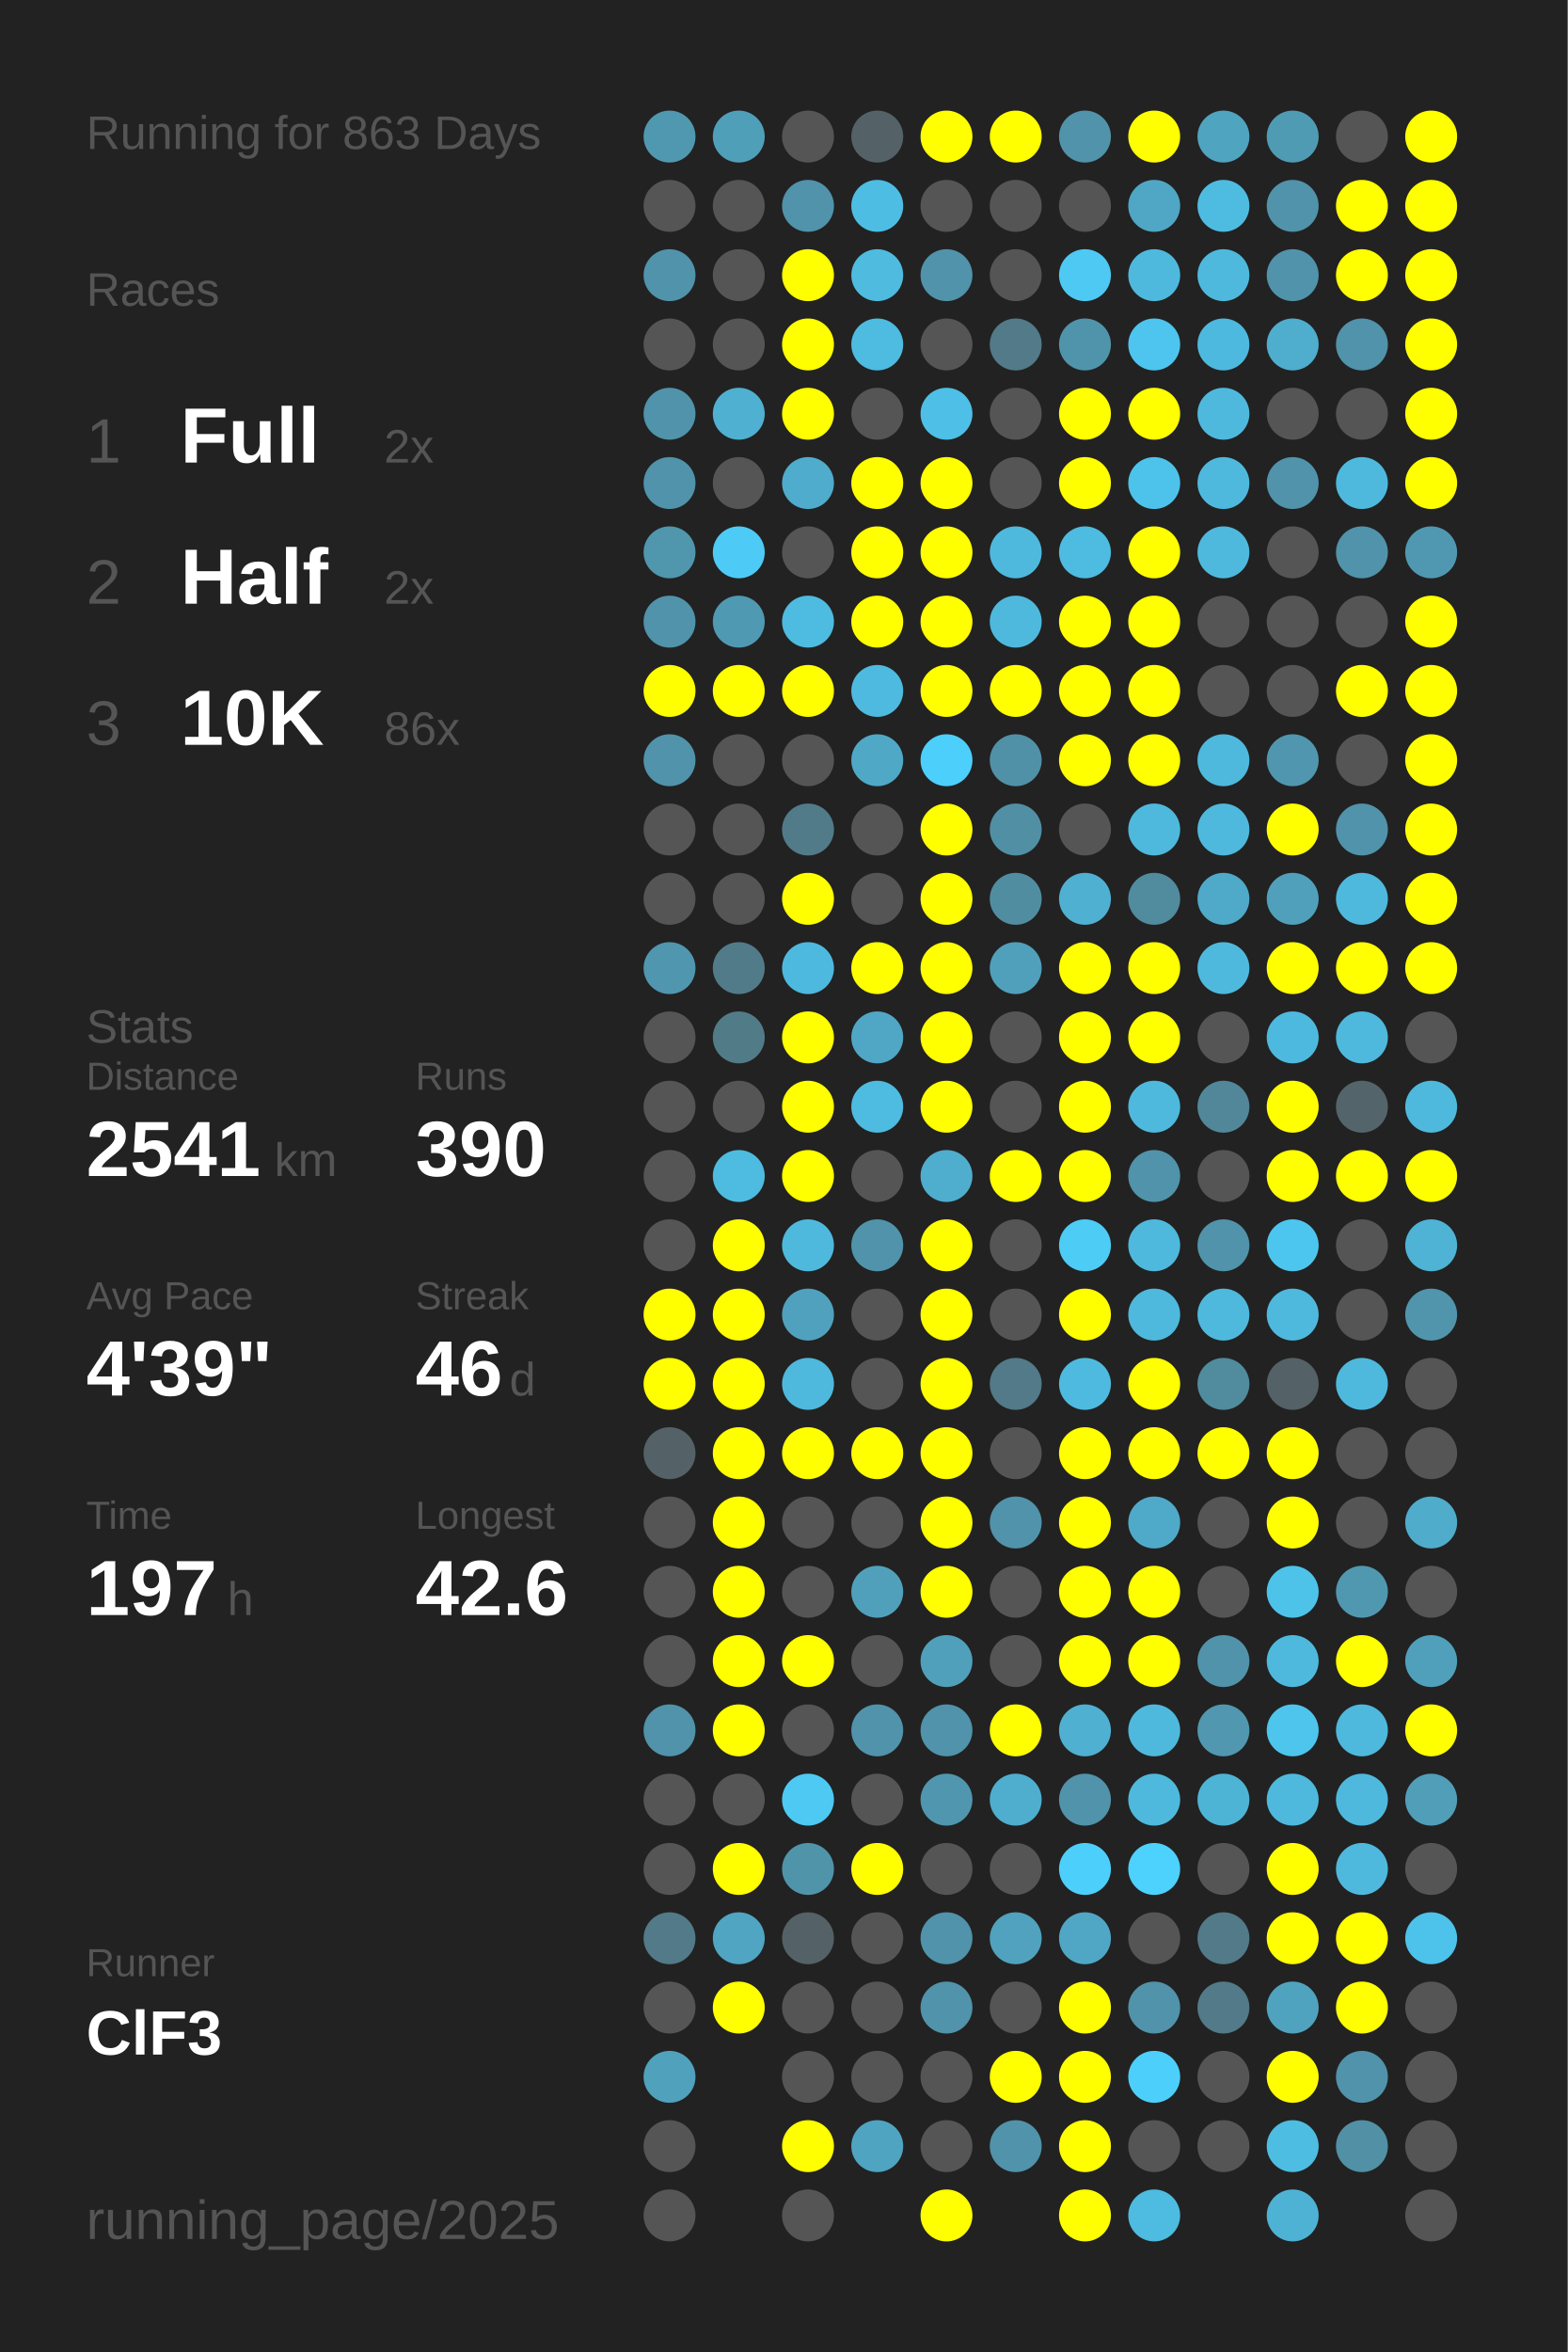
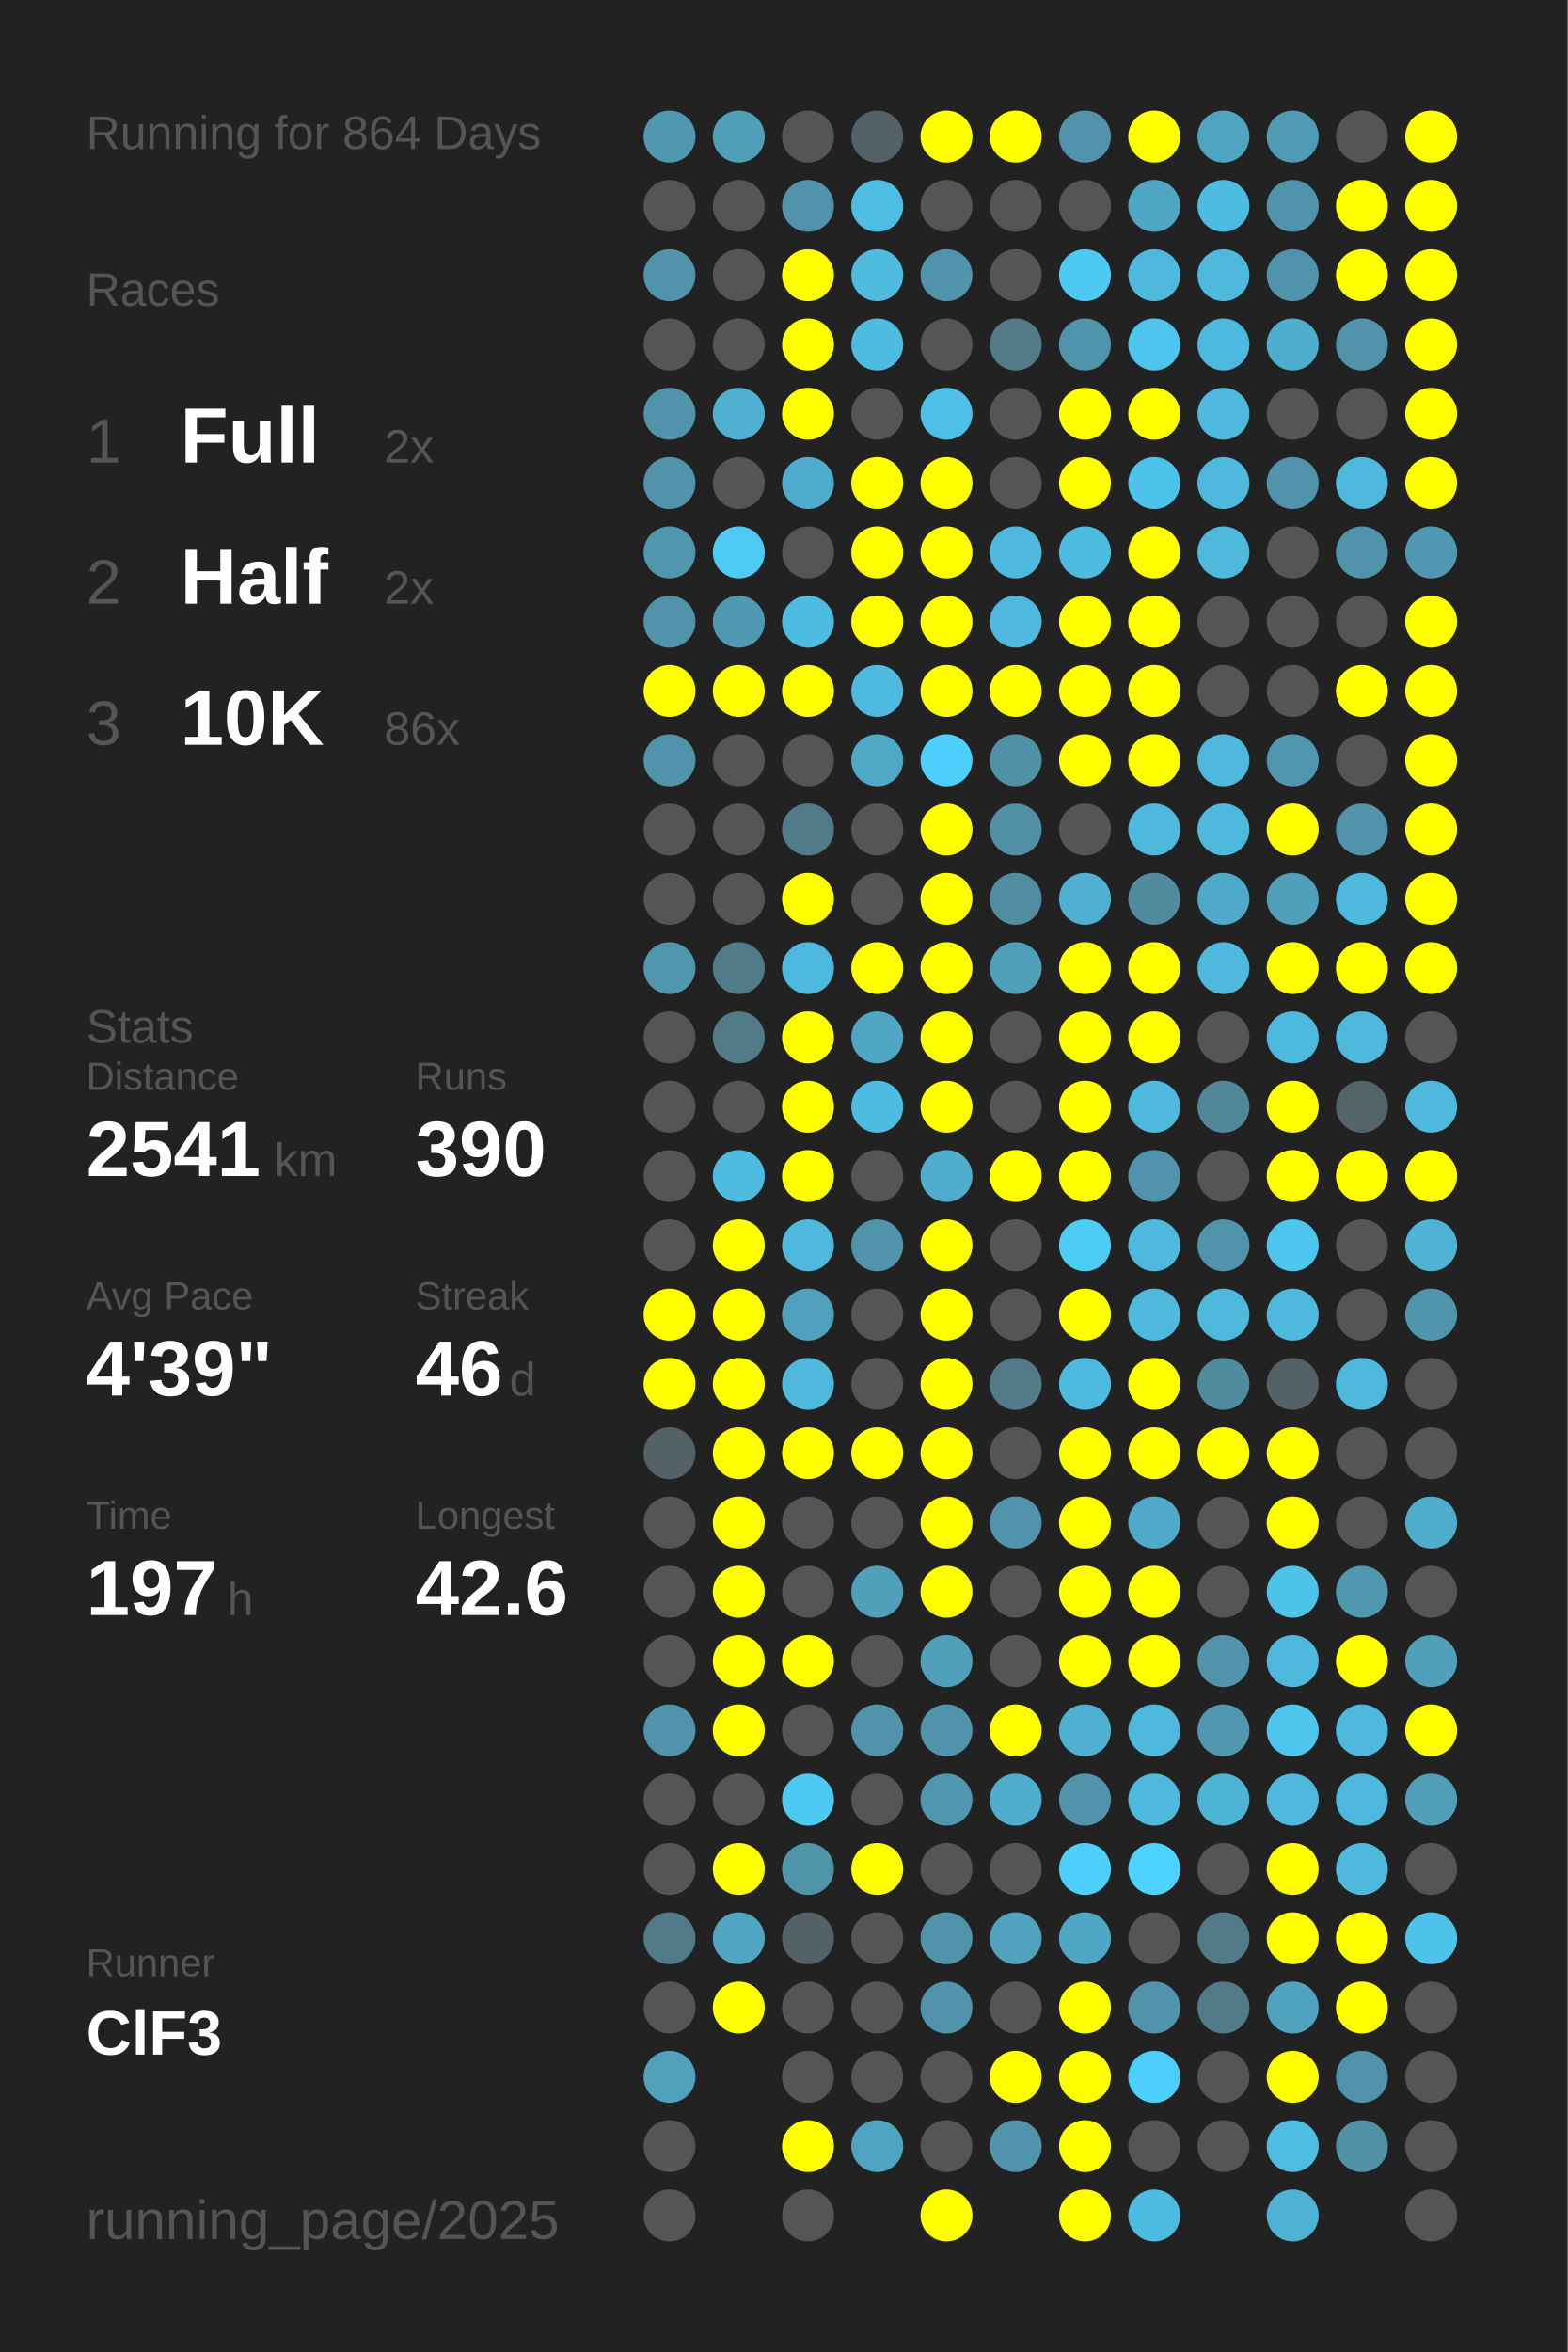
<svg xmlns="http://www.w3.org/2000/svg" baseProfile="full" height="300mm" version="1.1" viewBox="0,0,200,300" width="200mm">
  <defs />
  <rect fill="#222222" height="300" width="200" x="0" y="0" />
-   <text fill="#555555" style="font-size:6px; font-family:Arial;" x="11" y="19">Running for 863 Days</text>
+   <text fill="#555555" style="font-size:6px; font-family:Arial;" x="11" y="19">Running for 864 Days</text>
  <text fill="#555555" style="font-size:6px; font-family:Arial;" x="11" y="39">Races</text>
  <text fill="#555555" style="font-size:8px; font-family:Arial;" x="11" y="59">1</text>
  <text fill="#FFFFFF" style="font-size:10px; font-family:Arial; font-weight:bold;" x="23" y="59">Full</text>
  <text fill="#555555" style="font-size:6px; font-family:Arial;" x="49" y="59">2x</text>
  <text fill="#555555" style="font-size:8px; font-family:Arial;" x="11" y="77">2</text>
  <text fill="#FFFFFF" style="font-size:10px; font-family:Arial; font-weight:bold;" x="23" y="77">Half</text>
  <text fill="#555555" style="font-size:6px; font-family:Arial;" x="49" y="77">2x</text>
  <text fill="#555555" style="font-size:8px; font-family:Arial;" x="11" y="95">3</text>
  <text fill="#FFFFFF" style="font-size:10px; font-family:Arial; font-weight:bold;" x="23" y="95">10K</text>
  <text fill="#555555" style="font-size:6px; font-family:Arial;" x="49" y="95">86x</text>
  <text fill="#555555" style="font-size:6px; font-family:Arial;" x="11" y="133">Stats</text>
  <text fill="#555555" style="font-size:5px; font-family:Arial;" x="11" y="139">Distance</text>
  <text fill="#FFFFFF" style="font-size:10px; font-family:Arial; font-weight:bold;" x="11" y="150">2541</text>
  <text fill="#555555" style="font-size:6px; font-family:Arial;" x="35" y="150">km</text>
  <text fill="#555555" style="font-size:5px; font-family:Arial;" x="53" y="139">Runs</text>
  <text fill="#FFFFFF" style="font-size:10px; font-family:Arial; font-weight:bold;" x="53" y="150">390</text>
  <text fill="#555555" style="font-size:5px; font-family:Arial;" x="11" y="167">Avg Pace</text>
  <text fill="#FFFFFF" style="font-size:10px; font-family:Arial; font-weight:bold;" x="11" y="178">4'39"</text>
  <text fill="#555555" style="font-size:5px; font-family:Arial;" x="53" y="167">Streak</text>
  <text fill="#FFFFFF" style="font-size:10px; font-family:Arial; font-weight:bold;" x="53" y="178">46</text>
  <text fill="#555555" style="font-size:6px; font-family:Arial;" x="65" y="178">d</text>
  <text fill="#555555" style="font-size:5px; font-family:Arial;" x="11" y="195">Time</text>
  <text fill="#FFFFFF" style="font-size:10px; font-family:Arial; font-weight:bold;" x="11" y="206">197</text>
  <text fill="#555555" style="font-size:6px; font-family:Arial;" x="29" y="206">h</text>
  <text fill="#555555" style="font-size:5px; font-family:Arial;" x="53" y="195">Longest</text>
  <text fill="#FFFFFF" style="font-size:10px; font-family:Arial; font-weight:bold;" x="53" y="206">42.6</text>
  <text fill="#555555" style="font-size:5px; font-family:Arial;" x="11" y="252.065">Runner</text>
  <text fill="#FFFFFF" style="font-size:8px; font-family:Arial; font-weight:bold;" x="11" y="262.065">ClF3</text>
  <text fill="#555555" style="font-size:7px; font-family:Arial;" x="11" y="285.581">running_page/2025</text>
  <circle cx="85.417" cy="17.419" fill="#5098b0" r="3.312" />
  <circle cx="85.417" cy="26.258" fill="#555555" r="3.312" />
  <circle cx="85.417" cy="35.097" fill="#5093aa" r="3.312" />
  <circle cx="85.417" cy="43.935" fill="#555555" r="3.312" />
  <circle cx="85.417" cy="52.774" fill="#5093aa" r="3.312" />
  <circle cx="85.417" cy="61.613" fill="#5093aa" r="3.312" />
  <circle cx="85.417" cy="70.452" fill="#5096ad" r="3.312" />
  <circle cx="85.417" cy="79.29" fill="#5093aa" r="3.312" />
  <circle cx="85.417" cy="88.129" fill="#FFFF00" r="3.312" />
  <circle cx="85.417" cy="96.968" fill="#5093aa" r="3.312" />
  <circle cx="85.417" cy="105.806" fill="#555555" r="3.312" />
  <circle cx="85.417" cy="114.645" fill="#555555" r="3.312" />
  <circle cx="85.417" cy="123.484" fill="#5096ae" r="3.312" />
  <circle cx="85.417" cy="132.323" fill="#555555" r="3.312" />
  <circle cx="85.417" cy="141.161" fill="#555555" r="3.312" />
  <circle cx="85.417" cy="150" fill="#555555" r="3.312" />
  <circle cx="85.417" cy="158.839" fill="#555555" r="3.312" />
  <circle cx="85.417" cy="167.677" fill="#FFFF00" r="3.312" />
  <circle cx="85.417" cy="176.516" fill="#FFFF00" r="3.312" />
  <circle cx="85.417" cy="185.355" fill="#546267" r="3.312" />
  <circle cx="85.417" cy="194.194" fill="#555555" r="3.312" />
  <circle cx="85.417" cy="203.032" fill="#555555" r="3.312" />
  <circle cx="85.417" cy="211.871" fill="#555555" r="3.312" />
  <circle cx="85.417" cy="220.71" fill="#5093aa" r="3.312" />
  <circle cx="85.417" cy="229.548" fill="#555555" r="3.312" />
  <circle cx="85.417" cy="238.387" fill="#555555" r="3.312" />
  <circle cx="85.417" cy="247.226" fill="#527a88" r="3.312" />
  <circle cx="85.417" cy="256.065" fill="#555555" r="3.312" />
  <circle cx="85.417" cy="264.903" fill="#50a1bc" r="3.312" />
  <circle cx="85.417" cy="273.742" fill="#555555" r="3.312" />
  <circle cx="85.417" cy="282.581" fill="#555555" r="3.312" />
  <circle cx="94.25" cy="17.419" fill="#509fb9" r="3.312" />
  <circle cx="94.25" cy="26.258" fill="#555555" r="3.312" />
  <circle cx="94.25" cy="35.097" fill="#555555" r="3.312" />
  <circle cx="94.25" cy="43.935" fill="#555555" r="3.312" />
  <circle cx="94.25" cy="52.774" fill="#4fb0d1" r="3.312" />
  <circle cx="94.25" cy="61.613" fill="#555555" r="3.312" />
  <circle cx="94.25" cy="70.452" fill="#4dcbf6" r="3.312" />
  <circle cx="94.25" cy="79.29" fill="#5099b2" r="3.312" />
  <circle cx="94.25" cy="88.129" fill="#FFFF00" r="3.312" />
  <circle cx="94.25" cy="96.968" fill="#555555" r="3.312" />
  <circle cx="94.25" cy="105.806" fill="#555555" r="3.312" />
  <circle cx="94.25" cy="114.645" fill="#555555" r="3.312" />
  <circle cx="94.25" cy="123.484" fill="#527b89" r="3.312" />
  <circle cx="94.25" cy="132.323" fill="#527b88" r="3.312" />
  <circle cx="94.25" cy="141.161" fill="#555555" r="3.312" />
  <circle cx="94.25" cy="150" fill="#4ebbe0" r="3.312" />
  <circle cx="94.25" cy="158.839" fill="#FFFF00" r="3.312" />
  <circle cx="94.25" cy="167.677" fill="#FFFF00" r="3.312" />
  <circle cx="94.25" cy="176.516" fill="#FFFF00" r="3.312" />
  <circle cx="94.25" cy="185.355" fill="#FFFF00" r="3.312" />
  <circle cx="94.25" cy="194.194" fill="#FFFF00" r="3.312" />
  <circle cx="94.25" cy="203.032" fill="#FFFF00" r="3.312" />
  <circle cx="94.25" cy="211.871" fill="#FFFF00" r="3.312" />
  <circle cx="94.25" cy="220.71" fill="#FFFF00" r="3.312" />
  <circle cx="94.25" cy="229.548" fill="#555555" r="3.312" />
  <circle cx="94.25" cy="238.387" fill="#FFFF00" r="3.312" />
  <circle cx="94.25" cy="247.226" fill="#4fa5c2" r="3.312" />
  <circle cx="94.25" cy="256.065" fill="#FFFF00" r="3.312" />
  <circle cx="103.083" cy="17.419" fill="#555555" r="3.312" />
  <circle cx="103.083" cy="26.258" fill="#5093aa" r="3.312" />
  <circle cx="103.083" cy="35.097" fill="#FFFF00" r="3.312" />
  <circle cx="103.083" cy="43.935" fill="#FFFF00" r="3.312" />
  <circle cx="103.083" cy="52.774" fill="#FFFF00" r="3.312" />
  <circle cx="103.083" cy="61.613" fill="#4faccc" r="3.312" />
  <circle cx="103.083" cy="70.452" fill="#555555" r="3.312" />
  <circle cx="103.083" cy="79.29" fill="#4ebbe0" r="3.312" />
  <circle cx="103.083" cy="88.129" fill="#FFFF00" r="3.312" />
  <circle cx="103.083" cy="96.968" fill="#555555" r="3.312" />
  <circle cx="103.083" cy="105.806" fill="#527b89" r="3.312" />
  <circle cx="103.083" cy="114.645" fill="#FFFF00" r="3.312" />
  <circle cx="103.083" cy="123.484" fill="#4eb9de" r="3.312" />
  <circle cx="103.083" cy="132.323" fill="#FFFF00" r="3.312" />
  <circle cx="103.083" cy="141.161" fill="#FFFF00" r="3.312" />
  <circle cx="103.083" cy="150" fill="#FFFF00" r="3.312" />
  <circle cx="103.083" cy="158.839" fill="#4eb9dd" r="3.312" />
  <circle cx="103.083" cy="167.677" fill="#50a1bd" r="3.312" />
  <circle cx="103.083" cy="176.516" fill="#4eb9dd" r="3.312" />
  <circle cx="103.083" cy="185.355" fill="#FFFF00" r="3.312" />
  <circle cx="103.083" cy="194.194" fill="#555555" r="3.312" />
  <circle cx="103.083" cy="203.032" fill="#555555" r="3.312" />
  <circle cx="103.083" cy="211.871" fill="#FFFF00" r="3.312" />
  <circle cx="103.083" cy="220.71" fill="#555555" r="3.312" />
  <circle cx="103.083" cy="229.548" fill="#4dc9f3" r="3.312" />
  <circle cx="103.083" cy="238.387" fill="#5094aa" r="3.312" />
  <circle cx="103.083" cy="247.226" fill="#546166" r="3.312" />
  <circle cx="103.083" cy="256.065" fill="#555555" r="3.312" />
  <circle cx="103.083" cy="264.903" fill="#555555" r="3.312" />
  <circle cx="103.083" cy="273.742" fill="#FFFF00" r="3.312" />
  <circle cx="103.083" cy="282.581" fill="#555555" r="3.312" />
  <circle cx="111.917" cy="17.419" fill="#546267" r="3.312" />
  <circle cx="111.917" cy="26.258" fill="#4ebde3" r="3.312" />
  <circle cx="111.917" cy="35.097" fill="#4ebbdf" r="3.312" />
  <circle cx="111.917" cy="43.935" fill="#4ebbe0" r="3.312" />
  <circle cx="111.917" cy="52.774" fill="#555555" r="3.312" />
  <circle cx="111.917" cy="61.613" fill="#FFFF00" r="3.312" />
  <circle cx="111.917" cy="70.452" fill="#FFFF00" r="3.312" />
  <circle cx="111.917" cy="79.29" fill="#FFFF00" r="3.312" />
  <circle cx="111.917" cy="88.129" fill="#4ebadf" r="3.312" />
  <circle cx="111.917" cy="96.968" fill="#4fa8c6" r="3.312" />
  <circle cx="111.917" cy="105.806" fill="#555555" r="3.312" />
  <circle cx="111.917" cy="114.645" fill="#555555" r="3.312" />
  <circle cx="111.917" cy="123.484" fill="#FFFF00" r="3.312" />
  <circle cx="111.917" cy="132.323" fill="#4fa7c5" r="3.312" />
  <circle cx="111.917" cy="141.161" fill="#4ebbe0" r="3.312" />
  <circle cx="111.917" cy="150" fill="#555555" r="3.312" />
  <circle cx="111.917" cy="158.839" fill="#5093aa" r="3.312" />
  <circle cx="111.917" cy="167.677" fill="#555555" r="3.312" />
  <circle cx="111.917" cy="176.516" fill="#555555" r="3.312" />
  <circle cx="111.917" cy="185.355" fill="#FFFF00" r="3.312" />
  <circle cx="111.917" cy="194.194" fill="#555555" r="3.312" />
  <circle cx="111.917" cy="203.032" fill="#50a0bb" r="3.312" />
  <circle cx="111.917" cy="211.871" fill="#555555" r="3.312" />
  <circle cx="111.917" cy="220.71" fill="#5093aa" r="3.312" />
  <circle cx="111.917" cy="229.548" fill="#555555" r="3.312" />
  <circle cx="111.917" cy="238.387" fill="#FFFF00" r="3.312" />
  <circle cx="111.917" cy="247.226" fill="#555555" r="3.312" />
  <circle cx="111.917" cy="256.065" fill="#555555" r="3.312" />
  <circle cx="111.917" cy="264.903" fill="#555555" r="3.312" />
  <circle cx="111.917" cy="273.742" fill="#4fa4c1" r="3.312" />
  <circle cx="120.75" cy="17.419" fill="#FFFF00" r="3.312" />
  <circle cx="120.75" cy="26.258" fill="#555555" r="3.312" />
  <circle cx="120.75" cy="35.097" fill="#5093aa" r="3.312" />
  <circle cx="120.75" cy="43.935" fill="#555555" r="3.312" />
  <circle cx="120.75" cy="52.774" fill="#4ebfe6" r="3.312" />
  <circle cx="120.75" cy="61.613" fill="#FFFF00" r="3.312" />
  <circle cx="120.75" cy="70.452" fill="#FFFF00" r="3.312" />
  <circle cx="120.75" cy="79.29" fill="#FFFF00" r="3.312" />
  <circle cx="120.75" cy="88.129" fill="#FFFF00" r="3.312" />
  <circle cx="120.75" cy="96.968" fill="#4dcffc" r="3.312" />
  <circle cx="120.75" cy="105.806" fill="#FFFF00" r="3.312" />
  <circle cx="120.75" cy="114.645" fill="#FFFF00" r="3.312" />
  <circle cx="120.75" cy="123.484" fill="#FFFF00" r="3.312" />
  <circle cx="120.75" cy="132.323" fill="#FFFF00" r="3.312" />
  <circle cx="120.75" cy="141.161" fill="#FFFF00" r="3.312" />
  <circle cx="120.75" cy="150" fill="#4fadce" r="3.312" />
  <circle cx="120.75" cy="158.839" fill="#FFFF00" r="3.312" />
  <circle cx="120.75" cy="167.677" fill="#FFFF00" r="3.312" />
  <circle cx="120.75" cy="176.516" fill="#FFFF00" r="3.312" />
  <circle cx="120.75" cy="185.355" fill="#FFFF00" r="3.312" />
  <circle cx="120.75" cy="194.194" fill="#FFFF00" r="3.312" />
  <circle cx="120.75" cy="203.032" fill="#FFFF00" r="3.312" />
  <circle cx="120.75" cy="211.871" fill="#50a0bb" r="3.312" />
  <circle cx="120.75" cy="220.71" fill="#5093aa" r="3.312" />
  <circle cx="120.75" cy="229.548" fill="#5096ae" r="3.312" />
  <circle cx="120.75" cy="238.387" fill="#555555" r="3.312" />
  <circle cx="120.75" cy="247.226" fill="#5093aa" r="3.312" />
  <circle cx="120.75" cy="256.065" fill="#5093aa" r="3.312" />
  <circle cx="120.75" cy="264.903" fill="#555555" r="3.312" />
  <circle cx="120.75" cy="273.742" fill="#555555" r="3.312" />
  <circle cx="120.75" cy="282.581" fill="#FFFF00" r="3.312" />
  <circle cx="129.583" cy="17.419" fill="#FFFF00" r="3.312" />
  <circle cx="129.583" cy="26.258" fill="#555555" r="3.312" />
  <circle cx="129.583" cy="35.097" fill="#555555" r="3.312" />
  <circle cx="129.583" cy="43.935" fill="#527a88" r="3.312" />
  <circle cx="129.583" cy="52.774" fill="#555555" r="3.312" />
  <circle cx="129.583" cy="61.613" fill="#555555" r="3.312" />
  <circle cx="129.583" cy="70.452" fill="#4eb9dd" r="3.312" />
  <circle cx="129.583" cy="79.29" fill="#4eb9dd" r="3.312" />
  <circle cx="129.583" cy="88.129" fill="#FFFF00" r="3.312" />
  <circle cx="129.583" cy="96.968" fill="#5191a7" r="3.312" />
  <circle cx="129.583" cy="105.806" fill="#518fa4" r="3.312" />
  <circle cx="129.583" cy="114.645" fill="#518da1" r="3.312" />
  <circle cx="129.583" cy="123.484" fill="#50a0bb" r="3.312" />
  <circle cx="129.583" cy="132.323" fill="#555555" r="3.312" />
  <circle cx="129.583" cy="141.161" fill="#555555" r="3.312" />
  <circle cx="129.583" cy="150" fill="#FFFF00" r="3.312" />
  <circle cx="129.583" cy="158.839" fill="#555555" r="3.312" />
  <circle cx="129.583" cy="167.677" fill="#555555" r="3.312" />
  <circle cx="129.583" cy="176.516" fill="#527a88" r="3.312" />
  <circle cx="129.583" cy="185.355" fill="#555555" r="3.312" />
  <circle cx="129.583" cy="194.194" fill="#5093aa" r="3.312" />
  <circle cx="129.583" cy="203.032" fill="#555555" r="3.312" />
  <circle cx="129.583" cy="211.871" fill="#555555" r="3.312" />
  <circle cx="129.583" cy="220.71" fill="#FFFF00" r="3.312" />
  <circle cx="129.583" cy="229.548" fill="#4faece" r="3.312" />
  <circle cx="129.583" cy="238.387" fill="#555555" r="3.312" />
  <circle cx="129.583" cy="247.226" fill="#50a2be" r="3.312" />
  <circle cx="129.583" cy="256.065" fill="#555555" r="3.312" />
  <circle cx="129.583" cy="264.903" fill="#FFFF00" r="3.312" />
  <circle cx="129.583" cy="273.742" fill="#5093aa" r="3.312" />
  <circle cx="138.417" cy="17.419" fill="#5093aa" r="3.312" />
  <circle cx="138.417" cy="26.258" fill="#555555" r="3.312" />
  <circle cx="138.417" cy="35.097" fill="#4dc9f3" r="3.312" />
  <circle cx="138.417" cy="43.935" fill="#5094ab" r="3.312" />
  <circle cx="138.417" cy="52.774" fill="#FFFF00" r="3.312" />
  <circle cx="138.417" cy="61.613" fill="#FFFF00" r="3.312" />
  <circle cx="138.417" cy="70.452" fill="#4ebbe0" r="3.312" />
  <circle cx="138.417" cy="79.29" fill="#FFFF00" r="3.312" />
  <circle cx="138.417" cy="88.129" fill="#FFFF00" r="3.312" />
  <circle cx="138.417" cy="96.968" fill="#FFFF00" r="3.312" />
  <circle cx="138.417" cy="105.806" fill="#555555" r="3.312" />
  <circle cx="138.417" cy="114.645" fill="#4fb0d1" r="3.312" />
  <circle cx="138.417" cy="123.484" fill="#FFFF00" r="3.312" />
  <circle cx="138.417" cy="132.323" fill="#FFFF00" r="3.312" />
  <circle cx="138.417" cy="141.161" fill="#FFFF00" r="3.312" />
  <circle cx="138.417" cy="150" fill="#FFFF00" r="3.312" />
  <circle cx="138.417" cy="158.839" fill="#4dccf6" r="3.312" />
  <circle cx="138.417" cy="167.677" fill="#FFFF00" r="3.312" />
  <circle cx="138.417" cy="176.516" fill="#4ebadf" r="3.312" />
  <circle cx="138.417" cy="185.355" fill="#FFFF00" r="3.312" />
  <circle cx="138.417" cy="194.194" fill="#FFFF00" r="3.312" />
  <circle cx="138.417" cy="203.032" fill="#FFFF00" r="3.312" />
  <circle cx="138.417" cy="211.871" fill="#FFFF00" r="3.312" />
  <circle cx="138.417" cy="220.71" fill="#4fb0d1" r="3.312" />
  <circle cx="138.417" cy="229.548" fill="#5093aa" r="3.312" />
  <circle cx="138.417" cy="238.387" fill="#4dcffc" r="3.312" />
  <circle cx="138.417" cy="247.226" fill="#4fa7c5" r="3.312" />
  <circle cx="138.417" cy="256.065" fill="#FFFF00" r="3.312" />
  <circle cx="138.417" cy="264.903" fill="#FFFF00" r="3.312" />
  <circle cx="138.417" cy="273.742" fill="#FFFF00" r="3.312" />
  <circle cx="138.417" cy="282.581" fill="#FFFF00" r="3.312" />
  <circle cx="147.25" cy="17.419" fill="#FFFF00" r="3.312" />
  <circle cx="147.25" cy="26.258" fill="#4fa7c5" r="3.312" />
  <circle cx="147.25" cy="35.097" fill="#4eb9dd" r="3.312" />
  <circle cx="147.25" cy="43.935" fill="#4dc5ee" r="3.312" />
  <circle cx="147.25" cy="52.774" fill="#FFFF00" r="3.312" />
  <circle cx="147.25" cy="61.613" fill="#4dc3eb" r="3.312" />
  <circle cx="147.25" cy="70.452" fill="#FFFF00" r="3.312" />
  <circle cx="147.25" cy="79.29" fill="#FFFF00" r="3.312" />
  <circle cx="147.25" cy="88.129" fill="#FFFF00" r="3.312" />
  <circle cx="147.25" cy="96.968" fill="#FFFF00" r="3.312" />
  <circle cx="147.25" cy="105.806" fill="#4eb9dd" r="3.312" />
  <circle cx="147.25" cy="114.645" fill="#518b9e" r="3.312" />
  <circle cx="147.25" cy="123.484" fill="#FFFF00" r="3.312" />
  <circle cx="147.25" cy="132.323" fill="#FFFF00" r="3.312" />
  <circle cx="147.25" cy="141.161" fill="#4eb9dd" r="3.312" />
  <circle cx="147.25" cy="150" fill="#5093aa" r="3.312" />
  <circle cx="147.25" cy="158.839" fill="#4eb9dd" r="3.312" />
  <circle cx="147.25" cy="167.677" fill="#4eb9dd" r="3.312" />
  <circle cx="147.25" cy="176.516" fill="#FFFF00" r="3.312" />
  <circle cx="147.25" cy="185.355" fill="#FFFF00" r="3.312" />
  <circle cx="147.25" cy="194.194" fill="#4faac9" r="3.312" />
  <circle cx="147.25" cy="203.032" fill="#FFFF00" r="3.312" />
  <circle cx="147.25" cy="211.871" fill="#FFFF00" r="3.312" />
  <circle cx="147.25" cy="220.71" fill="#4eb9dd" r="3.312" />
  <circle cx="147.25" cy="229.548" fill="#4eb9dd" r="3.312" />
  <circle cx="147.25" cy="238.387" fill="#4dd1fd" r="3.312" />
  <circle cx="147.25" cy="247.226" fill="#555555" r="3.312" />
  <circle cx="147.25" cy="256.065" fill="#5093aa" r="3.312" />
  <circle cx="147.25" cy="264.903" fill="#4dcffb" r="3.312" />
  <circle cx="147.25" cy="273.742" fill="#555555" r="3.312" />
  <circle cx="147.25" cy="282.581" fill="#4ebbe0" r="3.312" />
  <circle cx="156.083" cy="17.419" fill="#4fa4c0" r="3.312" />
  <circle cx="156.083" cy="26.258" fill="#4ebce1" r="3.312" />
  <circle cx="156.083" cy="35.097" fill="#4eb9dd" r="3.312" />
  <circle cx="156.083" cy="43.935" fill="#4eb9de" r="3.312" />
  <circle cx="156.083" cy="52.774" fill="#4eb9dd" r="3.312" />
  <circle cx="156.083" cy="61.613" fill="#4eb9dd" r="3.312" />
  <circle cx="156.083" cy="70.452" fill="#4eb9dd" r="3.312" />
  <circle cx="156.083" cy="79.29" fill="#555555" r="3.312" />
  <circle cx="156.083" cy="88.129" fill="#555555" r="3.312" />
  <circle cx="156.083" cy="96.968" fill="#4eb9dd" r="3.312" />
  <circle cx="156.083" cy="105.806" fill="#4eb9dd" r="3.312" />
  <circle cx="156.083" cy="114.645" fill="#4fa9c8" r="3.312" />
  <circle cx="156.083" cy="123.484" fill="#4eb9dd" r="3.312" />
  <circle cx="156.083" cy="132.323" fill="#555555" r="3.312" />
  <circle cx="156.083" cy="141.161" fill="#518799" r="3.312" />
  <circle cx="156.083" cy="150" fill="#555555" r="3.312" />
  <circle cx="156.083" cy="158.839" fill="#5093aa" r="3.312" />
  <circle cx="156.083" cy="167.677" fill="#4eb9dd" r="3.312" />
  <circle cx="156.083" cy="176.516" fill="#518b9e" r="3.312" />
  <circle cx="156.083" cy="185.355" fill="#FFFF00" r="3.312" />
  <circle cx="156.083" cy="194.194" fill="#555555" r="3.312" />
  <circle cx="156.083" cy="203.032" fill="#555555" r="3.312" />
  <circle cx="156.083" cy="211.871" fill="#5093aa" r="3.312" />
  <circle cx="156.083" cy="220.71" fill="#5097af" r="3.312" />
  <circle cx="156.083" cy="229.548" fill="#4eb4d6" r="3.312" />
  <circle cx="156.083" cy="238.387" fill="#555555" r="3.312" />
  <circle cx="156.083" cy="247.226" fill="#527a88" r="3.312" />
  <circle cx="156.083" cy="256.065" fill="#527a88" r="3.312" />
  <circle cx="156.083" cy="264.903" fill="#555555" r="3.312" />
  <circle cx="156.083" cy="273.742" fill="#555555" r="3.312" />
  <circle cx="164.917" cy="17.419" fill="#509bb4" r="3.312" />
  <circle cx="164.917" cy="26.258" fill="#5093aa" r="3.312" />
  <circle cx="164.917" cy="35.097" fill="#5093aa" r="3.312" />
  <circle cx="164.917" cy="43.935" fill="#4fadcd" r="3.312" />
  <circle cx="164.917" cy="52.774" fill="#555555" r="3.312" />
  <circle cx="164.917" cy="61.613" fill="#5093aa" r="3.312" />
  <circle cx="164.917" cy="70.452" fill="#555555" r="3.312" />
  <circle cx="164.917" cy="79.29" fill="#555555" r="3.312" />
  <circle cx="164.917" cy="88.129" fill="#555555" r="3.312" />
  <circle cx="164.917" cy="96.968" fill="#5096ae" r="3.312" />
  <circle cx="164.917" cy="105.806" fill="#FFFF00" r="3.312" />
  <circle cx="164.917" cy="114.645" fill="#50a0bb" r="3.312" />
  <circle cx="164.917" cy="123.484" fill="#FFFF00" r="3.312" />
  <circle cx="164.917" cy="132.323" fill="#4eb9de" r="3.312" />
  <circle cx="164.917" cy="141.161" fill="#FFFF00" r="3.312" />
  <circle cx="164.917" cy="150" fill="#FFFF00" r="3.312" />
  <circle cx="164.917" cy="158.839" fill="#4dc6ef" r="3.312" />
  <circle cx="164.917" cy="167.677" fill="#4eb9dd" r="3.312" />
  <circle cx="164.917" cy="176.516" fill="#546166" r="3.312" />
  <circle cx="164.917" cy="185.355" fill="#FFFF00" r="3.312" />
  <circle cx="164.917" cy="194.194" fill="#FFFF00" r="3.312" />
  <circle cx="164.917" cy="203.032" fill="#4dc3ea" r="3.312" />
  <circle cx="164.917" cy="211.871" fill="#4eb9dd" r="3.312" />
  <circle cx="164.917" cy="220.71" fill="#4dc5ed" r="3.312" />
  <circle cx="164.917" cy="229.548" fill="#4eb9dd" r="3.312" />
  <circle cx="164.917" cy="238.387" fill="#FFFF00" r="3.312" />
  <circle cx="164.917" cy="247.226" fill="#FFFF00" r="3.312" />
  <circle cx="164.917" cy="256.065" fill="#50a3bf" r="3.312" />
  <circle cx="164.917" cy="264.903" fill="#FFFF00" r="3.312" />
  <circle cx="164.917" cy="273.742" fill="#4ebde2" r="3.312" />
  <circle cx="164.917" cy="282.581" fill="#4eb2d4" r="3.312" />
  <circle cx="173.75" cy="17.419" fill="#555555" r="3.312" />
  <circle cx="173.75" cy="26.258" fill="#FFFF00" r="3.312" />
  <circle cx="173.75" cy="35.097" fill="#FFFF00" r="3.312" />
  <circle cx="173.75" cy="43.935" fill="#5093aa" r="3.312" />
  <circle cx="173.75" cy="52.774" fill="#555555" r="3.312" />
  <circle cx="173.75" cy="61.613" fill="#4eb9dd" r="3.312" />
  <circle cx="173.75" cy="70.452" fill="#5093aa" r="3.312" />
  <circle cx="173.75" cy="79.29" fill="#555555" r="3.312" />
  <circle cx="173.75" cy="88.129" fill="#FFFF00" r="3.312" />
  <circle cx="173.75" cy="96.968" fill="#555555" r="3.312" />
  <circle cx="173.75" cy="105.806" fill="#5093aa" r="3.312" />
  <circle cx="173.75" cy="114.645" fill="#4eb9dd" r="3.312" />
  <circle cx="173.75" cy="123.484" fill="#FFFF00" r="3.312" />
  <circle cx="173.75" cy="132.323" fill="#4eb9dd" r="3.312" />
  <circle cx="173.75" cy="141.161" fill="#53656b" r="3.312" />
  <circle cx="173.75" cy="150" fill="#FFFF00" r="3.312" />
  <circle cx="173.75" cy="158.839" fill="#555555" r="3.312" />
  <circle cx="173.75" cy="167.677" fill="#555555" r="3.312" />
  <circle cx="173.75" cy="176.516" fill="#4eb9dd" r="3.312" />
  <circle cx="173.75" cy="185.355" fill="#555555" r="3.312" />
  <circle cx="173.75" cy="194.194" fill="#555555" r="3.312" />
  <circle cx="173.75" cy="203.032" fill="#5098b0" r="3.312" />
  <circle cx="173.75" cy="211.871" fill="#FFFF00" r="3.312" />
  <circle cx="173.75" cy="220.71" fill="#4eb9dd" r="3.312" />
  <circle cx="173.75" cy="229.548" fill="#4eb9dd" r="3.312" />
  <circle cx="173.75" cy="238.387" fill="#4eb9dd" r="3.312" />
  <circle cx="173.75" cy="247.226" fill="#FFFF00" r="3.312" />
  <circle cx="173.75" cy="256.065" fill="#FFFF00" r="3.312" />
  <circle cx="173.75" cy="264.903" fill="#5093aa" r="3.312" />
  <circle cx="173.75" cy="273.742" fill="#5190a5" r="3.312" />
  <circle cx="182.583" cy="17.419" fill="#FFFF00" r="3.312" />
  <circle cx="182.583" cy="26.258" fill="#FFFF00" r="3.312" />
  <circle cx="182.583" cy="35.097" fill="#FFFF00" r="3.312" />
  <circle cx="182.583" cy="43.935" fill="#FFFF00" r="3.312" />
  <circle cx="182.583" cy="52.774" fill="#FFFF00" r="3.312" />
  <circle cx="182.583" cy="61.613" fill="#FFFF00" r="3.312" />
  <circle cx="182.583" cy="70.452" fill="#5098b1" r="3.312" />
  <circle cx="182.583" cy="79.29" fill="#FFFF00" r="3.312" />
  <circle cx="182.583" cy="88.129" fill="#FFFF00" r="3.312" />
  <circle cx="182.583" cy="96.968" fill="#FFFF00" r="3.312" />
  <circle cx="182.583" cy="105.806" fill="#FFFF00" r="3.312" />
  <circle cx="182.583" cy="114.645" fill="#FFFF00" r="3.312" />
  <circle cx="182.583" cy="123.484" fill="#FFFF00" r="3.312" />
  <circle cx="182.583" cy="132.323" fill="#555555" r="3.312" />
  <circle cx="182.583" cy="141.161" fill="#4eb9dd" r="3.312" />
  <circle cx="182.583" cy="150" fill="#FFFF00" r="3.312" />
  <circle cx="182.583" cy="158.839" fill="#4eb3d5" r="3.312" />
  <circle cx="182.583" cy="167.677" fill="#5095ac" r="3.312" />
  <circle cx="182.583" cy="176.516" fill="#555555" r="3.312" />
  <circle cx="182.583" cy="185.355" fill="#555555" r="3.312" />
  <circle cx="182.583" cy="194.194" fill="#4faccb" r="3.312" />
  <circle cx="182.583" cy="203.032" fill="#555555" r="3.312" />
  <circle cx="182.583" cy="211.871" fill="#50a0bb" r="3.312" />
  <circle cx="182.583" cy="220.71" fill="#FFFF00" r="3.312" />
  <circle cx="182.583" cy="229.548" fill="#509eb8" r="3.312" />
  <circle cx="182.583" cy="238.387" fill="#555555" r="3.312" />
  <circle cx="182.583" cy="247.226" fill="#4dc2ea" r="3.312" />
  <circle cx="182.583" cy="256.065" fill="#555555" r="3.312" />
  <circle cx="182.583" cy="264.903" fill="#555555" r="3.312" />
  <circle cx="182.583" cy="273.742" fill="#555555" r="3.312" />
  <circle cx="182.583" cy="282.581" fill="#555555" r="3.312" />
</svg>
